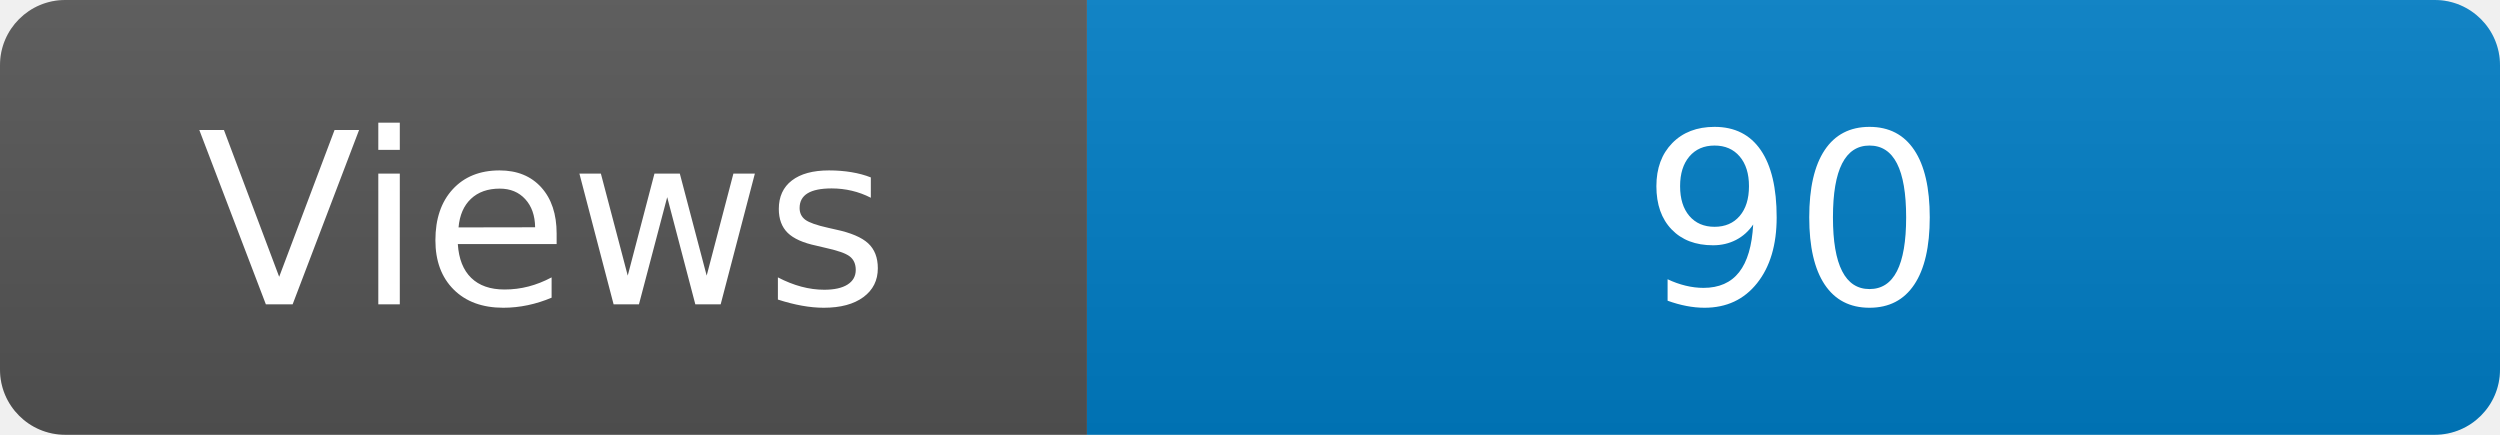
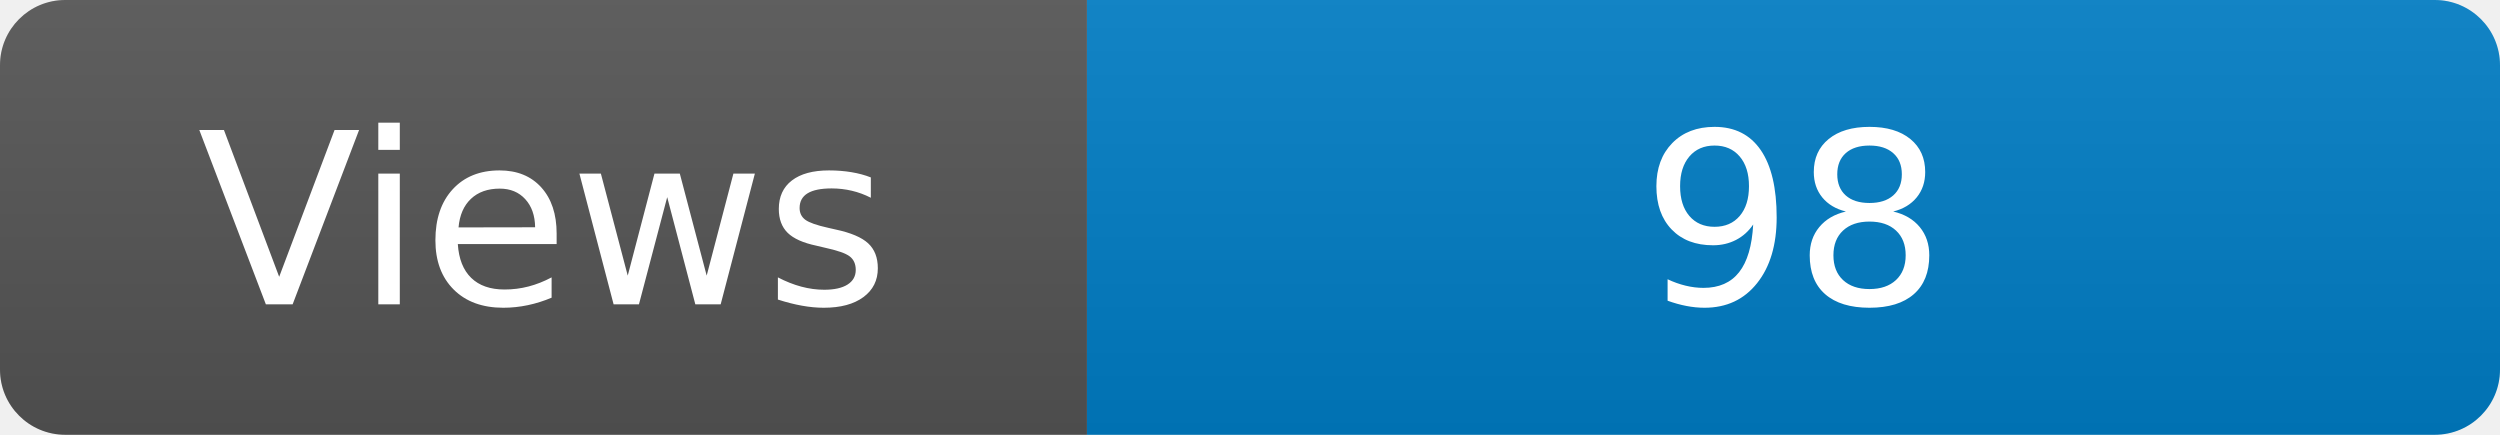
<svg xmlns="http://www.w3.org/2000/svg" width="115" height="20" role="img" aria-label="Maintained?: yes">
  <linearGradient id="s" x2="0" y2="100%">
    <stop offset="0" stop-color="#bbb" stop-opacity=".1" />
    <stop offset="1" stop-opacity=".1" />
  </linearGradient>
  <clipPath id="r">
    <rect width="115" height="20" rx="3" fill="#fff" />
  </clipPath>
  <g clip-path="url(#r)">
    <rect width="50" height="20" fill="#555" />
    <rect x="50" width="160" height="20" fill="#007ec6" />
    <rect width="115" height="20" fill="url(#s)" />
  </g>
  <g fill="#fff" text-anchor="middle" font-family="Verdana,Geneva,DejaVu Sans,sans-serif" font-size="110">
    <text x="250" y="140" transform="scale(.1)" fill="#fff">Views</text>
-     <text x="825" y="140" transform="scale(.1)" fill="#fff">90</text>
+     <text x="825" y="140" transform="scale(.1)" fill="#fff">98</text>
  </g>
</svg>
